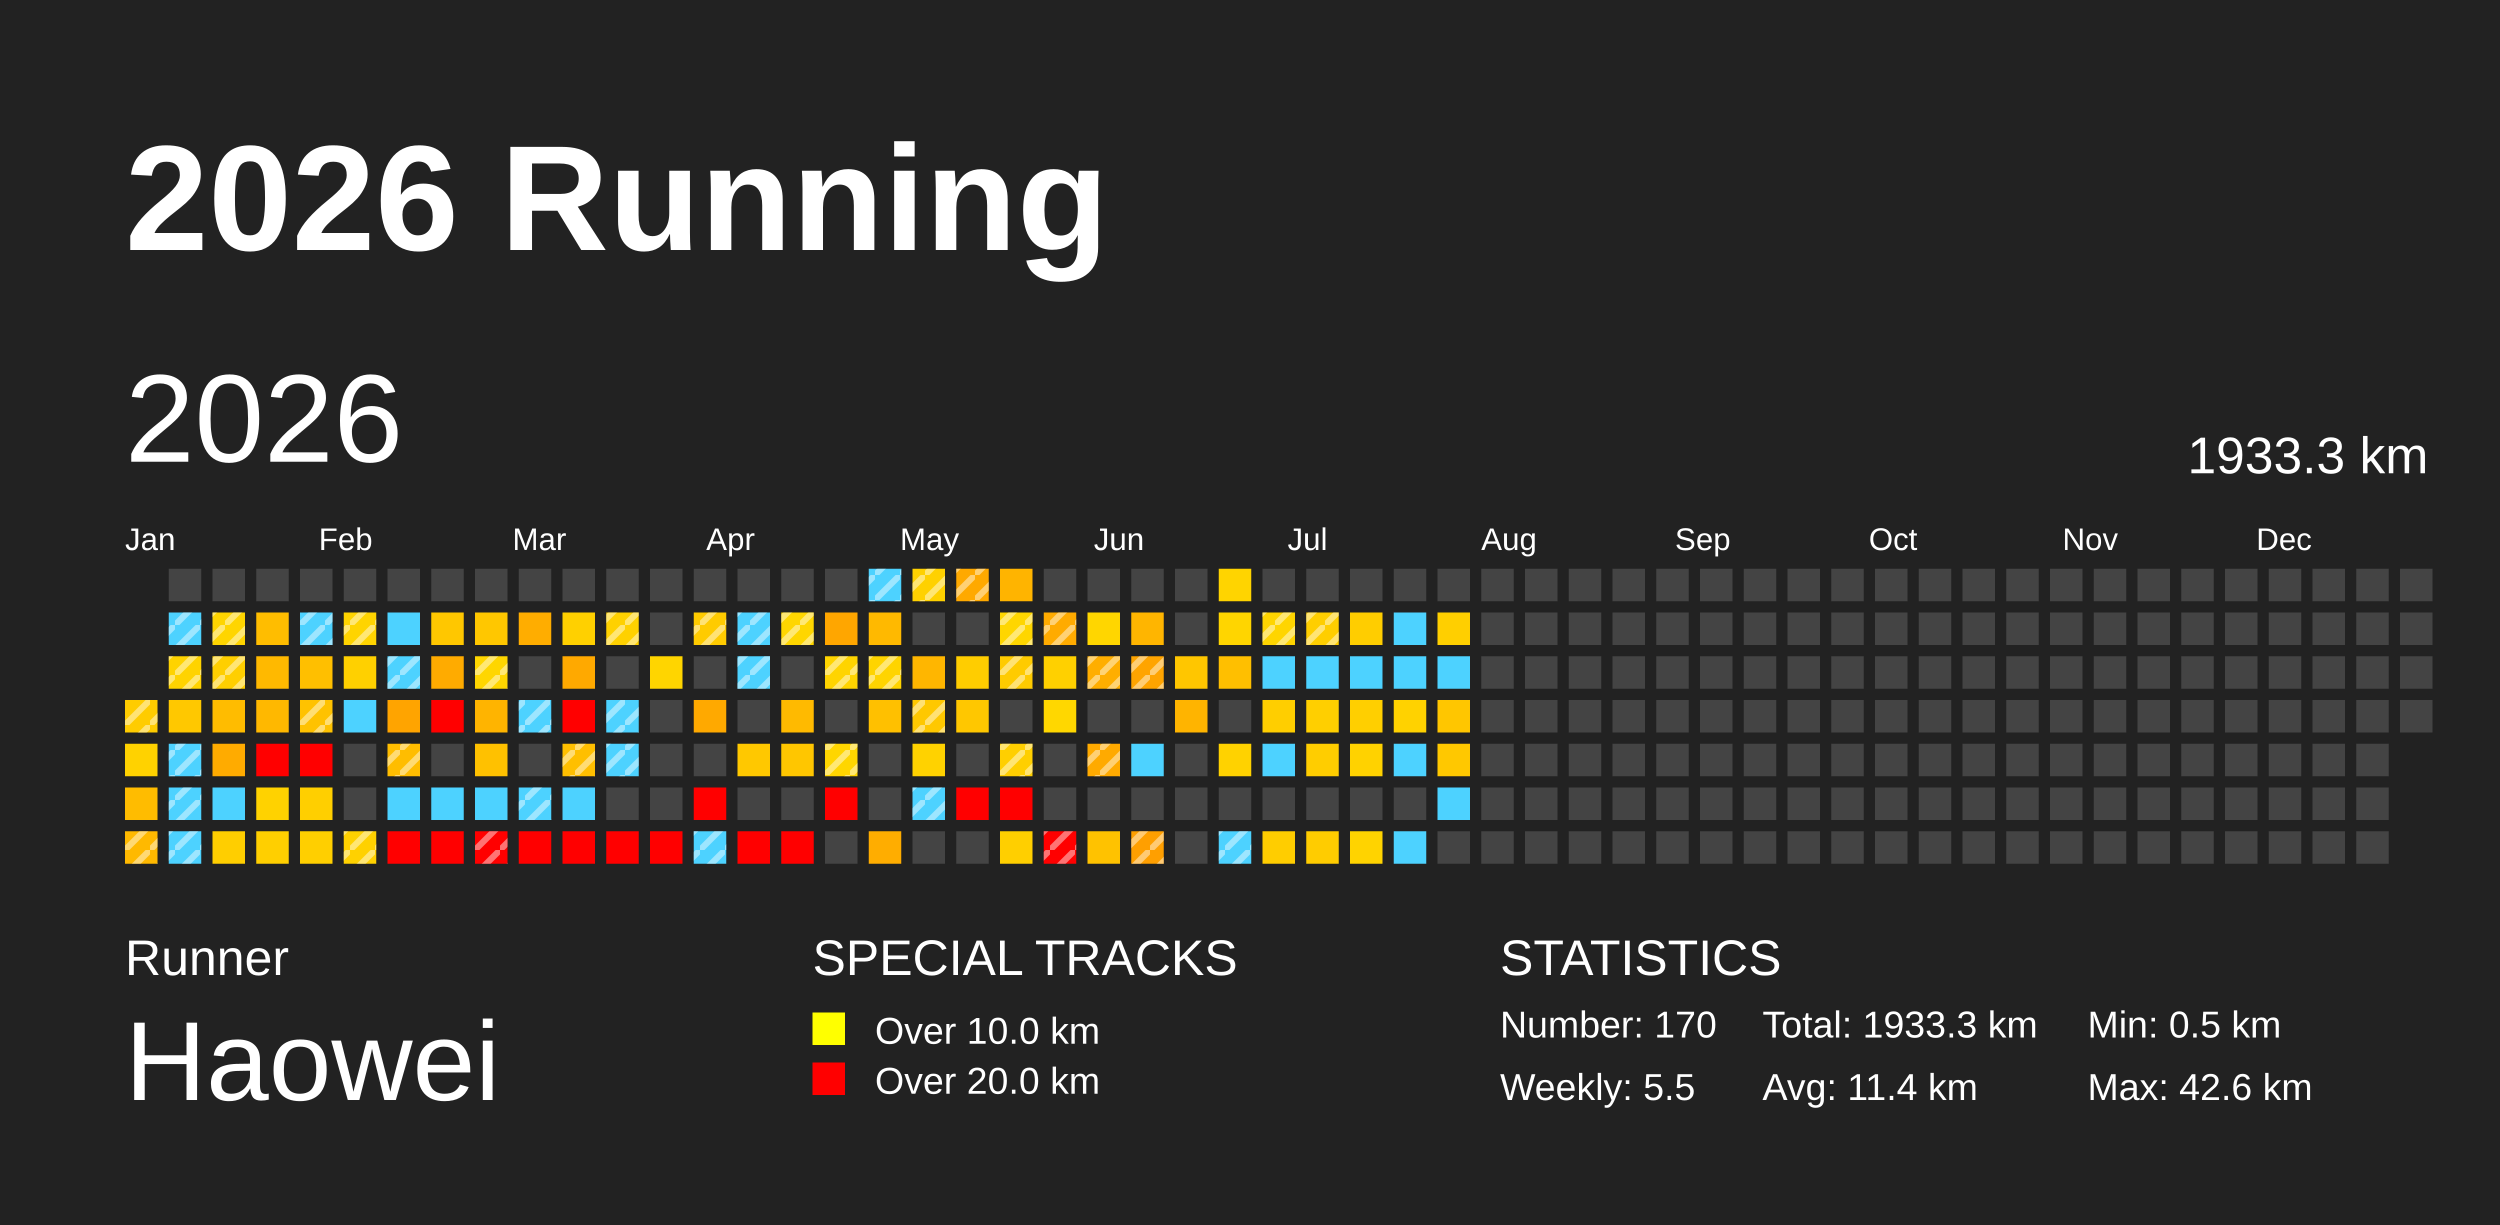
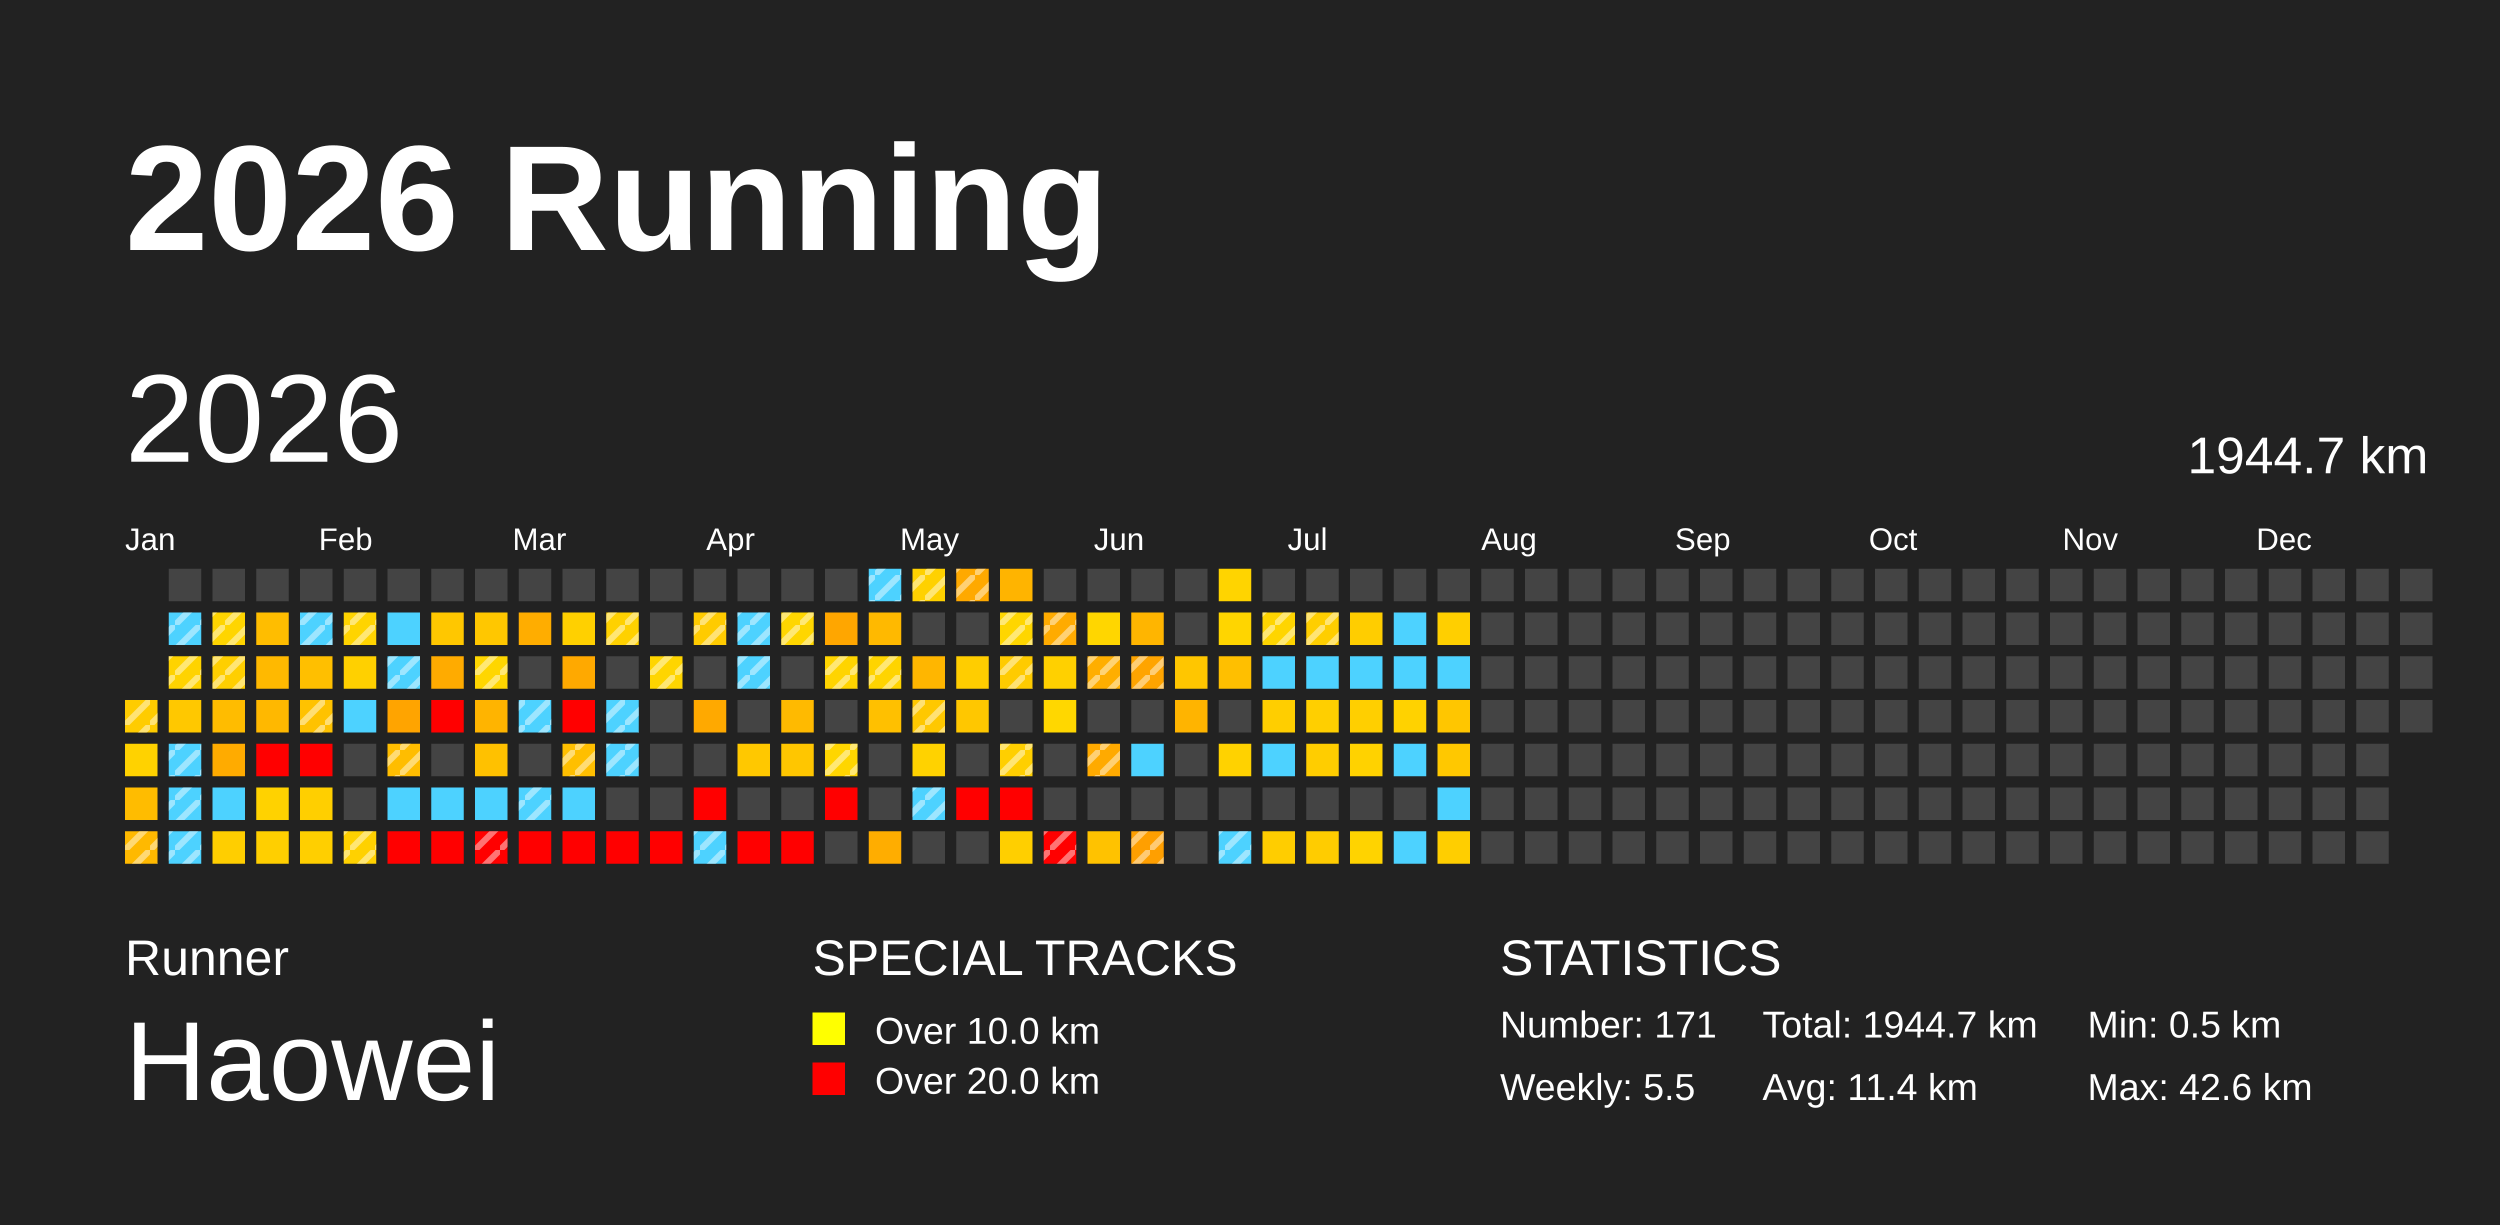
<svg xmlns="http://www.w3.org/2000/svg" baseProfile="full" height="98mm" version="1.1" viewBox="0,0,200,98" width="200mm">
  <defs>
    <pattern height="2" id="indoor-stripe" patternUnits="userSpaceOnUse" width="2">
      <line stroke="white" stroke-opacity="0.45" stroke-width="0.5" x1="0" x2="2" y1="2" y2="0" />
    </pattern>
  </defs>
  <rect fill="#222222" height="98" width="200" x="0" y="0" />
  <text fill="#FFFFFF" style="font-size:12px; font-family:Arial; font-weight:bold;" x="10" y="20">2026 Running</text>
  <text fill="#FFFFFF" style="font-size:4px; font-family:Arial" x="10" y="78">Runner</text>
  <text fill="#FFFFFF" style="font-size:9px; font-family:Arial" x="10" y="88">Haowei</text>
  <text fill="#FFFFFF" style="font-size:4px; font-family:Arial" x="65" y="78">SPECIAL TRACKS</text>
  <rect fill="yellow" height="2.6" width="2.6" x="65" y="81" />
  <text fill="#FFFFFF" style="font-size:3px; font-family:Arial" x="70" y="83.5">Over 10.0 km</text>
  <rect fill="red" height="2.6" width="2.6" x="65" y="85" />
  <text fill="#FFFFFF" style="font-size:3px; font-family:Arial" x="70" y="87.5">Over 20.0 km</text>
  <text fill="#FFFFFF" style="font-size:4px; font-family:Arial" x="120" y="78">STATISTICS</text>
-   <text fill="#FFFFFF" style="font-size:3px; font-family:Arial" x="120" y="83">Number: 170</text>
+   <text fill="#FFFFFF" style="font-size:3px; font-family:Arial" x="120" y="83">Number: 171</text>
  <text fill="#FFFFFF" style="font-size:3px; font-family:Arial" x="120" y="88">Weekly: 5.5</text>
-   <text fill="#FFFFFF" style="font-size:3px; font-family:Arial" x="141" y="83">Total: 1933.3 km</text>
+   <text fill="#FFFFFF" style="font-size:3px; font-family:Arial" x="141" y="83">Total: 1944.7 km</text>
  <text fill="#FFFFFF" style="font-size:3px; font-family:Arial" x="141" y="88">Avg: 11.4 km</text>
  <text fill="#FFFFFF" style="font-size:3px; font-family:Arial" x="167" y="83">Min: 0.5 km</text>
  <text fill="#FFFFFF" style="font-size:3px; font-family:Arial" x="167" y="88">Max: 42.6 km</text>
  <text dominant-baseline="hanging" fill="#FFFFFF" style="font-size:10.0px; font-family:Arial;" x="10" y="30">2026</text>
-   <text dominant-baseline="hanging" fill="#FFFFFF" style="font-size:4.125px; font-family:Arial;" x="175" y="35">1933.3 km</text>
+   <text dominant-baseline="hanging" fill="#FFFFFF" style="font-size:4.125px; font-family:Arial;" x="175" y="35">1944.7 km</text>
  <text fill="#FFFFFF" style="font-size:2.5px; font-family:Arial" x="10.0" y="44">Jan</text>
  <text fill="#FFFFFF" style="font-size:2.5px; font-family:Arial" x="25.5" y="44">Feb</text>
  <text fill="#FFFFFF" style="font-size:2.5px; font-family:Arial" x="41.0" y="44">Mar</text>
  <text fill="#FFFFFF" style="font-size:2.5px; font-family:Arial" x="56.5" y="44">Apr</text>
  <text fill="#FFFFFF" style="font-size:2.5px; font-family:Arial" x="72.0" y="44">May</text>
  <text fill="#FFFFFF" style="font-size:2.5px; font-family:Arial" x="87.5" y="44">Jun</text>
  <text fill="#FFFFFF" style="font-size:2.5px; font-family:Arial" x="103.0" y="44">Jul</text>
  <text fill="#FFFFFF" style="font-size:2.5px; font-family:Arial" x="118.5" y="44">Aug</text>
  <text fill="#FFFFFF" style="font-size:2.5px; font-family:Arial" x="134.0" y="44">Sep</text>
  <text fill="#FFFFFF" style="font-size:2.5px; font-family:Arial" x="149.5" y="44">Oct</text>
  <text fill="#FFFFFF" style="font-size:2.5px; font-family:Arial" x="165.0" y="44">Nov</text>
  <text fill="#FFFFFF" style="font-size:2.5px; font-family:Arial" x="180.5" y="44">Dec</text>
  <rect fill="#ffcc00" height="2.6" width="2.6" x="10.0" y="56.0" />
  <rect fill="url(#indoor-stripe)" height="2.6" style="pointer-events: none;" width="2.6" x="10.0" y="56.0" />
  <rect fill="#ffd200" height="2.6" width="2.6" x="10.0" y="59.5" />
  <rect fill="#ffbc00" height="2.6" width="2.6" x="10.0" y="63.0" />
  <rect fill="#ffb900" height="2.6" width="2.6" x="10.0" y="66.5" />
  <rect fill="url(#indoor-stripe)" height="2.6" style="pointer-events: none;" width="2.6" x="10.0" y="66.5" />
  <rect fill="#444444" height="2.6" width="2.6" x="13.5" y="45.5" />
  <rect fill="#4dd2ff" height="2.6" width="2.6" x="13.5" y="49.0" />
  <rect fill="url(#indoor-stripe)" height="2.6" style="pointer-events: none;" width="2.6" x="13.5" y="49.0" />
  <rect fill="#ffd300" height="2.6" width="2.6" x="13.5" y="52.5" />
  <rect fill="url(#indoor-stripe)" height="2.6" style="pointer-events: none;" width="2.6" x="13.5" y="52.5" />
  <rect fill="#ffc800" height="2.6" width="2.6" x="13.5" y="56.0" />
  <rect fill="#4dd2ff" height="2.6" width="2.6" x="13.5" y="59.5" />
  <rect fill="url(#indoor-stripe)" height="2.6" style="pointer-events: none;" width="2.6" x="13.5" y="59.5" />
  <rect fill="#4dd2ff" height="2.6" width="2.6" x="13.5" y="63.0" />
  <rect fill="url(#indoor-stripe)" height="2.6" style="pointer-events: none;" width="2.6" x="13.5" y="63.0" />
  <rect fill="#4dd2ff" height="2.6" width="2.6" x="13.5" y="66.5" />
  <rect fill="url(#indoor-stripe)" height="2.6" style="pointer-events: none;" width="2.6" x="13.5" y="66.5" />
  <rect fill="#444444" height="2.6" width="2.6" x="17.0" y="45.5" />
  <rect fill="#ffd500" height="2.6" width="2.6" x="17.0" y="49.0" />
  <rect fill="url(#indoor-stripe)" height="2.6" style="pointer-events: none;" width="2.6" x="17.0" y="49.0" />
  <rect fill="#ffcf00" height="2.6" width="2.6" x="17.0" y="52.5" />
  <rect fill="url(#indoor-stripe)" height="2.6" style="pointer-events: none;" width="2.6" x="17.0" y="52.5" />
  <rect fill="#ffbc00" height="2.6" width="2.6" x="17.0" y="56.0" />
  <rect fill="#ffab00" height="2.6" width="2.6" x="17.0" y="59.5" />
  <rect fill="#4dd2ff" height="2.6" width="2.6" x="17.0" y="63.0" />
  <rect fill="#ffce00" height="2.6" width="2.6" x="17.0" y="66.5" />
  <rect fill="#444444" height="2.6" width="2.6" x="20.5" y="45.5" />
  <rect fill="#ffbd00" height="2.6" width="2.6" x="20.5" y="49.0" />
  <rect fill="#ffb900" height="2.6" width="2.6" x="20.5" y="52.5" />
  <rect fill="#ffb800" height="2.6" width="2.6" x="20.5" y="56.0" />
  <rect fill="red" height="2.6" width="2.6" x="20.5" y="59.5" />
  <rect fill="#ffd200" height="2.6" width="2.6" x="20.5" y="63.0" />
  <rect fill="#ffcf00" height="2.6" width="2.6" x="20.5" y="66.5" />
  <rect fill="#444444" height="2.6" width="2.6" x="24.0" y="45.5" />
  <rect fill="#4dd2ff" height="2.6" width="2.6" x="24.0" y="49.0" />
  <rect fill="url(#indoor-stripe)" height="2.6" style="pointer-events: none;" width="2.6" x="24.0" y="49.0" />
  <rect fill="#ffbf00" height="2.6" width="2.6" x="24.0" y="52.5" />
  <rect fill="#ffc200" height="2.6" width="2.6" x="24.0" y="56.0" />
  <rect fill="url(#indoor-stripe)" height="2.6" style="pointer-events: none;" width="2.6" x="24.0" y="56.0" />
  <rect fill="red" height="2.6" width="2.6" x="24.0" y="59.5" />
  <rect fill="#ffcf00" height="2.6" width="2.6" x="24.0" y="63.0" />
  <rect fill="#ffcf00" height="2.6" width="2.6" x="24.0" y="66.5" />
  <rect fill="#444444" height="2.6" width="2.6" x="27.5" y="45.5" />
  <rect fill="#ffd400" height="2.6" width="2.6" x="27.5" y="49.0" />
  <rect fill="url(#indoor-stripe)" height="2.6" style="pointer-events: none;" width="2.6" x="27.5" y="49.0" />
  <rect fill="#ffd000" height="2.6" width="2.6" x="27.5" y="52.5" />
  <rect fill="#4dd2ff" height="2.6" width="2.6" x="27.5" y="56.0" />
  <rect fill="#444444" height="2.6" width="2.6" x="27.5" y="59.5" />
  <rect fill="#444444" height="2.6" width="2.6" x="27.5" y="63.0" />
  <rect fill="#ffd100" height="2.6" width="2.6" x="27.5" y="66.5" />
  <rect fill="url(#indoor-stripe)" height="2.6" style="pointer-events: none;" width="2.6" x="27.5" y="66.5" />
  <rect fill="#444444" height="2.6" width="2.6" x="31.0" y="45.5" />
  <rect fill="#4dd2ff" height="2.6" width="2.6" x="31.0" y="49.0" />
  <rect fill="#4dd2ff" height="2.6" width="2.6" x="31.0" y="52.5" />
  <rect fill="url(#indoor-stripe)" height="2.6" style="pointer-events: none;" width="2.6" x="31.0" y="52.5" />
  <rect fill="#ffa400" height="2.6" width="2.6" x="31.0" y="56.0" />
  <rect fill="#ffbd00" height="2.6" width="2.6" x="31.0" y="59.5" />
  <rect fill="url(#indoor-stripe)" height="2.6" style="pointer-events: none;" width="2.6" x="31.0" y="59.5" />
  <rect fill="#4dd2ff" height="2.6" width="2.6" x="31.0" y="63.0" />
  <rect fill="red" height="2.6" width="2.6" x="31.0" y="66.5" />
  <rect fill="#444444" height="2.6" width="2.6" x="34.5" y="45.5" />
  <rect fill="#ffc700" height="2.6" width="2.6" x="34.5" y="49.0" />
  <rect fill="#ffab00" height="2.6" width="2.6" x="34.5" y="52.5" />
  <rect fill="red" height="2.6" width="2.6" x="34.5" y="56.0" />
  <rect fill="#444444" height="2.6" width="2.6" x="34.5" y="59.5" />
  <rect fill="#4dd2ff" height="2.6" width="2.6" x="34.5" y="63.0" />
  <rect fill="red" height="2.6" width="2.6" x="34.5" y="66.5" />
  <rect fill="#444444" height="2.6" width="2.6" x="38.0" y="45.5" />
  <rect fill="#ffc700" height="2.6" width="2.6" x="38.0" y="49.0" />
  <rect fill="#ffd600" height="2.6" width="2.6" x="38.0" y="52.5" />
  <rect fill="url(#indoor-stripe)" height="2.6" style="pointer-events: none;" width="2.6" x="38.0" y="52.5" />
  <rect fill="#ffb400" height="2.6" width="2.6" x="38.0" y="56.0" />
  <rect fill="#ffc100" height="2.6" width="2.6" x="38.0" y="59.5" />
  <rect fill="#4dd2ff" height="2.6" width="2.6" x="38.0" y="63.0" />
  <rect fill="red" height="2.6" width="2.6" x="38.0" y="66.5" />
  <rect fill="url(#indoor-stripe)" height="2.6" style="pointer-events: none;" width="2.6" x="38.0" y="66.5" />
  <rect fill="#444444" height="2.6" width="2.6" x="41.5" y="45.5" />
  <rect fill="#ffad00" height="2.6" width="2.6" x="41.5" y="49.0" />
  <rect fill="#444444" height="2.6" width="2.6" x="41.5" y="52.5" />
  <rect fill="#4dd2ff" height="2.6" width="2.6" x="41.5" y="56.0" />
  <rect fill="url(#indoor-stripe)" height="2.6" style="pointer-events: none;" width="2.6" x="41.5" y="56.0" />
  <rect fill="#444444" height="2.6" width="2.6" x="41.5" y="59.5" />
  <rect fill="#4dd2ff" height="2.6" width="2.6" x="41.5" y="63.0" />
  <rect fill="url(#indoor-stripe)" height="2.6" style="pointer-events: none;" width="2.6" x="41.5" y="63.0" />
  <rect fill="red" height="2.6" width="2.6" x="41.5" y="66.5" />
  <rect fill="#444444" height="2.6" width="2.6" x="45.0" y="45.5" />
  <rect fill="#ffd000" height="2.6" width="2.6" x="45.0" y="49.0" />
  <rect fill="#ffa900" height="2.6" width="2.6" x="45.0" y="52.5" />
  <rect fill="red" height="2.6" width="2.6" x="45.0" y="56.0" />
  <rect fill="#ffbf00" height="2.6" width="2.6" x="45.0" y="59.5" />
  <rect fill="url(#indoor-stripe)" height="2.6" style="pointer-events: none;" width="2.6" x="45.0" y="59.5" />
  <rect fill="#4dd2ff" height="2.6" width="2.6" x="45.0" y="63.0" />
  <rect fill="red" height="2.6" width="2.6" x="45.0" y="66.5" />
  <rect fill="#444444" height="2.6" width="2.6" x="48.5" y="45.5" />
  <rect fill="#ffd100" height="2.6" width="2.6" x="48.5" y="49.0" />
  <rect fill="url(#indoor-stripe)" height="2.6" style="pointer-events: none;" width="2.6" x="48.5" y="49.0" />
  <rect fill="#444444" height="2.6" width="2.6" x="48.5" y="52.5" />
  <rect fill="#4dd2ff" height="2.6" width="2.6" x="48.5" y="56.0" />
  <rect fill="url(#indoor-stripe)" height="2.6" style="pointer-events: none;" width="2.6" x="48.5" y="56.0" />
  <rect fill="#4dd2ff" height="2.6" width="2.6" x="48.5" y="59.5" />
  <rect fill="url(#indoor-stripe)" height="2.6" style="pointer-events: none;" width="2.6" x="48.5" y="59.5" />
  <rect fill="#444444" height="2.6" width="2.6" x="48.5" y="63.0" />
  <rect fill="red" height="2.6" width="2.6" x="48.5" y="66.5" />
  <rect fill="#444444" height="2.6" width="2.6" x="52.0" y="45.5" />
  <rect fill="#444444" height="2.6" width="2.6" x="52.0" y="49.0" />
  <rect fill="#ffd500" height="2.6" width="2.6" x="52.0" y="52.5" />
+   <rect fill="url(#indoor-stripe)" height="2.6" style="pointer-events: none;" width="2.6" x="52.0" y="52.5" />
  <rect fill="#444444" height="2.6" width="2.6" x="52.0" y="56.0" />
  <rect fill="#444444" height="2.6" width="2.6" x="52.0" y="59.5" />
  <rect fill="#444444" height="2.6" width="2.6" x="52.0" y="63.0" />
  <rect fill="red" height="2.6" width="2.6" x="52.0" y="66.5" />
  <rect fill="#444444" height="2.6" width="2.6" x="55.5" y="45.5" />
  <rect fill="#ffcb00" height="2.6" width="2.6" x="55.5" y="49.0" />
  <rect fill="url(#indoor-stripe)" height="2.6" style="pointer-events: none;" width="2.6" x="55.5" y="49.0" />
  <rect fill="#444444" height="2.6" width="2.6" x="55.5" y="52.5" />
  <rect fill="#ffa900" height="2.6" width="2.6" x="55.5" y="56.0" />
  <rect fill="#444444" height="2.6" width="2.6" x="55.5" y="59.5" />
  <rect fill="red" height="2.6" width="2.6" x="55.5" y="63.0" />
  <rect fill="#4dd2ff" height="2.6" width="2.6" x="55.5" y="66.5" />
  <rect fill="url(#indoor-stripe)" height="2.6" style="pointer-events: none;" width="2.6" x="55.5" y="66.5" />
  <rect fill="#444444" height="2.6" width="2.6" x="59.0" y="45.5" />
  <rect fill="#4dd2ff" height="2.6" width="2.6" x="59.0" y="49.0" />
  <rect fill="url(#indoor-stripe)" height="2.6" style="pointer-events: none;" width="2.6" x="59.0" y="49.0" />
  <rect fill="#4dd2ff" height="2.6" width="2.6" x="59.0" y="52.5" />
  <rect fill="url(#indoor-stripe)" height="2.6" style="pointer-events: none;" width="2.6" x="59.0" y="52.5" />
  <rect fill="#444444" height="2.6" width="2.6" x="59.0" y="56.0" />
  <rect fill="#ffc800" height="2.6" width="2.6" x="59.0" y="59.5" />
  <rect fill="#444444" height="2.6" width="2.6" x="59.0" y="63.0" />
  <rect fill="red" height="2.6" width="2.6" x="59.0" y="66.5" />
  <rect fill="#444444" height="2.6" width="2.6" x="62.5" y="45.5" />
  <rect fill="#ffd600" height="2.6" width="2.6" x="62.5" y="49.0" />
  <rect fill="url(#indoor-stripe)" height="2.6" style="pointer-events: none;" width="2.6" x="62.5" y="49.0" />
  <rect fill="#444444" height="2.6" width="2.6" x="62.5" y="52.5" />
  <rect fill="#ffba00" height="2.6" width="2.6" x="62.5" y="56.0" />
  <rect fill="#ffc600" height="2.6" width="2.6" x="62.5" y="59.5" />
  <rect fill="#444444" height="2.6" width="2.6" x="62.5" y="63.0" />
  <rect fill="red" height="2.6" width="2.6" x="62.5" y="66.5" />
  <rect fill="#444444" height="2.6" width="2.6" x="66.0" y="45.5" />
  <rect fill="#ffa600" height="2.6" width="2.6" x="66.0" y="49.0" />
  <rect fill="#ffd400" height="2.6" width="2.6" x="66.0" y="52.5" />
  <rect fill="url(#indoor-stripe)" height="2.6" style="pointer-events: none;" width="2.6" x="66.0" y="52.5" />
  <rect fill="#444444" height="2.6" width="2.6" x="66.0" y="56.0" />
  <rect fill="#ffd600" height="2.6" width="2.6" x="66.0" y="59.5" />
  <rect fill="url(#indoor-stripe)" height="2.6" style="pointer-events: none;" width="2.6" x="66.0" y="59.5" />
  <rect fill="red" height="2.6" width="2.6" x="66.0" y="63.0" />
  <rect fill="#444444" height="2.6" width="2.6" x="66.0" y="66.5" />
  <rect fill="#4dd2ff" height="2.6" width="2.6" x="69.5" y="45.5" />
  <rect fill="url(#indoor-stripe)" height="2.6" style="pointer-events: none;" width="2.6" x="69.5" y="45.5" />
  <rect fill="#ffb900" height="2.6" width="2.6" x="69.5" y="49.0" />
  <rect fill="#ffd400" height="2.6" width="2.6" x="69.5" y="52.5" />
  <rect fill="url(#indoor-stripe)" height="2.6" style="pointer-events: none;" width="2.6" x="69.5" y="52.5" />
  <rect fill="#ffc000" height="2.6" width="2.6" x="69.5" y="56.0" />
  <rect fill="#444444" height="2.6" width="2.6" x="69.5" y="59.5" />
  <rect fill="#444444" height="2.6" width="2.6" x="69.5" y="63.0" />
  <rect fill="#ffad00" height="2.6" width="2.6" x="69.5" y="66.5" />
  <rect fill="#ffd100" height="2.6" width="2.6" x="73.0" y="45.5" />
  <rect fill="url(#indoor-stripe)" height="2.6" style="pointer-events: none;" width="2.6" x="73.0" y="45.5" />
  <rect fill="#444444" height="2.6" width="2.6" x="73.0" y="49.0" />
  <rect fill="#ffb600" height="2.6" width="2.6" x="73.0" y="52.5" />
  <rect fill="#ffc800" height="2.6" width="2.6" x="73.0" y="56.0" />
  <rect fill="url(#indoor-stripe)" height="2.6" style="pointer-events: none;" width="2.6" x="73.0" y="56.0" />
  <rect fill="#ffd200" height="2.6" width="2.6" x="73.0" y="59.5" />
  <rect fill="#4dd2ff" height="2.6" width="2.6" x="73.0" y="63.0" />
  <rect fill="url(#indoor-stripe)" height="2.6" style="pointer-events: none;" width="2.6" x="73.0" y="63.0" />
  <rect fill="#444444" height="2.6" width="2.6" x="73.0" y="66.5" />
  <rect fill="#ffa900" height="2.6" width="2.6" x="76.5" y="45.5" />
  <rect fill="url(#indoor-stripe)" height="2.6" style="pointer-events: none;" width="2.6" x="76.5" y="45.5" />
  <rect fill="#444444" height="2.6" width="2.6" x="76.5" y="49.0" />
  <rect fill="#ffcd00" height="2.6" width="2.6" x="76.5" y="52.5" />
  <rect fill="#ffc700" height="2.6" width="2.6" x="76.5" y="56.0" />
  <rect fill="#444444" height="2.6" width="2.6" x="76.5" y="59.5" />
  <rect fill="red" height="2.6" width="2.6" x="76.5" y="63.0" />
  <rect fill="#444444" height="2.6" width="2.6" x="76.5" y="66.5" />
  <rect fill="#ffb400" height="2.6" width="2.6" x="80.0" y="45.5" />
  <rect fill="#ffd600" height="2.6" width="2.6" x="80.0" y="49.0" />
  <rect fill="url(#indoor-stripe)" height="2.6" style="pointer-events: none;" width="2.6" x="80.0" y="49.0" />
  <rect fill="#ffcb00" height="2.6" width="2.6" x="80.0" y="52.5" />
  <rect fill="url(#indoor-stripe)" height="2.6" style="pointer-events: none;" width="2.6" x="80.0" y="52.5" />
  <rect fill="#444444" height="2.6" width="2.6" x="80.0" y="56.0" />
  <rect fill="#ffcf00" height="2.6" width="2.6" x="80.0" y="59.5" />
  <rect fill="url(#indoor-stripe)" height="2.6" style="pointer-events: none;" width="2.6" x="80.0" y="59.5" />
  <rect fill="red" height="2.6" width="2.6" x="80.0" y="63.0" />
  <rect fill="#ffcf00" height="2.6" width="2.6" x="80.0" y="66.5" />
  <rect fill="#444444" height="2.6" width="2.6" x="83.5" y="45.5" />
  <rect fill="#ffab00" height="2.6" width="2.6" x="83.5" y="49.0" />
  <rect fill="url(#indoor-stripe)" height="2.6" style="pointer-events: none;" width="2.6" x="83.5" y="49.0" />
  <rect fill="#ffd000" height="2.6" width="2.6" x="83.5" y="52.5" />
  <rect fill="#ffd700" height="2.6" width="2.6" x="83.5" y="56.0" />
  <rect fill="#444444" height="2.6" width="2.6" x="83.5" y="59.5" />
  <rect fill="#444444" height="2.6" width="2.6" x="83.5" y="63.0" />
  <rect fill="red" height="2.6" width="2.6" x="83.5" y="66.5" />
  <rect fill="url(#indoor-stripe)" height="2.6" style="pointer-events: none;" width="2.6" x="83.5" y="66.5" />
  <rect fill="#444444" height="2.6" width="2.6" x="87.0" y="45.5" />
  <rect fill="#ffd600" height="2.6" width="2.6" x="87.0" y="49.0" />
  <rect fill="#ffae00" height="2.6" width="2.6" x="87.0" y="52.5" />
  <rect fill="url(#indoor-stripe)" height="2.6" style="pointer-events: none;" width="2.6" x="87.0" y="52.5" />
  <rect fill="#444444" height="2.6" width="2.6" x="87.0" y="56.0" />
  <rect fill="#ffaa00" height="2.6" width="2.6" x="87.0" y="59.5" />
  <rect fill="url(#indoor-stripe)" height="2.6" style="pointer-events: none;" width="2.6" x="87.0" y="59.5" />
  <rect fill="#444444" height="2.6" width="2.6" x="87.0" y="63.0" />
  <rect fill="#ffc200" height="2.6" width="2.6" x="87.0" y="66.5" />
  <rect fill="#444444" height="2.6" width="2.6" x="90.5" y="45.5" />
  <rect fill="#ffb500" height="2.6" width="2.6" x="90.5" y="49.0" />
  <rect fill="#ffa400" height="2.6" width="2.6" x="90.5" y="52.5" />
  <rect fill="url(#indoor-stripe)" height="2.6" style="pointer-events: none;" width="2.6" x="90.5" y="52.5" />
  <rect fill="#444444" height="2.6" width="2.6" x="90.5" y="56.0" />
  <rect fill="#4dd2ff" height="2.6" width="2.6" x="90.5" y="59.5" />
  <rect fill="#444444" height="2.6" width="2.6" x="90.5" y="63.0" />
  <rect fill="#ff9f00" height="2.6" width="2.6" x="90.5" y="66.5" />
  <rect fill="url(#indoor-stripe)" height="2.6" style="pointer-events: none;" width="2.6" x="90.5" y="66.5" />
  <rect fill="#444444" height="2.6" width="2.6" x="94.0" y="45.5" />
  <rect fill="#444444" height="2.6" width="2.6" x="94.0" y="49.0" />
  <rect fill="#ffc600" height="2.6" width="2.6" x="94.0" y="52.5" />
  <rect fill="#ffb400" height="2.6" width="2.6" x="94.0" y="56.0" />
  <rect fill="#444444" height="2.6" width="2.6" x="94.0" y="59.5" />
  <rect fill="#444444" height="2.6" width="2.6" x="94.0" y="63.0" />
  <rect fill="#444444" height="2.6" width="2.6" x="94.0" y="66.5" />
  <rect fill="#ffd400" height="2.6" width="2.6" x="97.5" y="45.5" />
  <rect fill="#ffd500" height="2.6" width="2.6" x="97.5" y="49.0" />
  <rect fill="#ffbf00" height="2.6" width="2.6" x="97.5" y="52.5" />
  <rect fill="#444444" height="2.6" width="2.6" x="97.5" y="56.0" />
  <rect fill="#ffd200" height="2.6" width="2.6" x="97.5" y="59.5" />
  <rect fill="#444444" height="2.6" width="2.6" x="97.5" y="63.0" />
  <rect fill="#4dd2ff" height="2.6" width="2.6" x="97.5" y="66.5" />
  <rect fill="url(#indoor-stripe)" height="2.6" style="pointer-events: none;" width="2.6" x="97.5" y="66.5" />
  <rect fill="#444444" height="2.6" width="2.6" x="101.0" y="45.5" />
  <rect fill="#ffd500" height="2.6" width="2.6" x="101.0" y="49.0" />
  <rect fill="url(#indoor-stripe)" height="2.6" style="pointer-events: none;" width="2.6" x="101.0" y="49.0" />
  <rect fill="#4dd2ff" height="2.6" width="2.6" x="101.0" y="52.5" />
  <rect fill="#ffce00" height="2.6" width="2.6" x="101.0" y="56.0" />
  <rect fill="#4dd2ff" height="2.6" width="2.6" x="101.0" y="59.5" />
  <rect fill="#444444" height="2.6" width="2.6" x="101.0" y="63.0" />
  <rect fill="#ffcd00" height="2.6" width="2.6" x="101.0" y="66.5" />
  <rect fill="#444444" height="2.6" width="2.6" x="104.5" y="45.5" />
  <rect fill="#ffce00" height="2.6" width="2.6" x="104.5" y="49.0" />
  <rect fill="url(#indoor-stripe)" height="2.6" style="pointer-events: none;" width="2.6" x="104.5" y="49.0" />
  <rect fill="#4dd2ff" height="2.6" width="2.6" x="104.5" y="52.5" />
  <rect fill="#ffcf00" height="2.6" width="2.6" x="104.5" y="56.0" />
  <rect fill="#ffcd00" height="2.6" width="2.6" x="104.5" y="59.5" />
  <rect fill="#444444" height="2.6" width="2.6" x="104.5" y="63.0" />
  <rect fill="#ffcc00" height="2.6" width="2.6" x="104.5" y="66.5" />
  <rect fill="#444444" height="2.6" width="2.6" x="108.0" y="45.5" />
  <rect fill="#ffcd00" height="2.6" width="2.6" x="108.0" y="49.0" />
  <rect fill="#4dd2ff" height="2.6" width="2.6" x="108.0" y="52.5" />
  <rect fill="#ffcf00" height="2.6" width="2.6" x="108.0" y="56.0" />
  <rect fill="#ffd200" height="2.6" width="2.6" x="108.0" y="59.5" />
  <rect fill="#444444" height="2.6" width="2.6" x="108.0" y="63.0" />
  <rect fill="#ffd300" height="2.6" width="2.6" x="108.0" y="66.5" />
  <rect fill="#444444" height="2.6" width="2.6" x="111.5" y="45.5" />
  <rect fill="#4dd2ff" height="2.6" width="2.6" x="111.5" y="49.0" />
  <rect fill="#4dd2ff" height="2.6" width="2.6" x="111.5" y="52.5" />
  <rect fill="#ffd200" height="2.6" width="2.6" x="111.5" y="56.0" />
  <rect fill="#4dd2ff" height="2.6" width="2.6" x="111.5" y="59.5" />
  <rect fill="#444444" height="2.6" width="2.6" x="111.5" y="63.0" />
  <rect fill="#4dd2ff" height="2.6" width="2.6" x="111.5" y="66.5" />
  <rect fill="#444444" height="2.6" width="2.6" x="115.0" y="45.5" />
  <rect fill="#ffcf00" height="2.6" width="2.6" x="115.0" y="49.0" />
  <rect fill="#4dd2ff" height="2.6" width="2.6" x="115.0" y="52.5" />
  <rect fill="#ffc600" height="2.6" width="2.6" x="115.0" y="56.0" />
  <rect fill="#ffc800" height="2.6" width="2.6" x="115.0" y="59.5" />
  <rect fill="#4dd2ff" height="2.6" width="2.6" x="115.0" y="63.0" />
-   <rect fill="#444444" height="2.6" width="2.6" x="115.0" y="66.5" />
+   <rect fill="#ffce00" height="2.6" width="2.6" x="115.0" y="66.5" />
  <rect fill="#444444" height="2.6" width="2.6" x="118.5" y="45.5" />
  <rect fill="#444444" height="2.6" width="2.6" x="118.5" y="49.0" />
  <rect fill="#444444" height="2.6" width="2.6" x="118.5" y="52.5" />
  <rect fill="#444444" height="2.6" width="2.6" x="118.5" y="56.0" />
  <rect fill="#444444" height="2.6" width="2.6" x="118.5" y="59.5" />
  <rect fill="#444444" height="2.6" width="2.6" x="118.5" y="63.0" />
  <rect fill="#444444" height="2.6" width="2.6" x="118.5" y="66.5" />
  <rect fill="#444444" height="2.6" width="2.6" x="122.0" y="45.5" />
  <rect fill="#444444" height="2.6" width="2.6" x="122.0" y="49.0" />
  <rect fill="#444444" height="2.6" width="2.6" x="122.0" y="52.5" />
  <rect fill="#444444" height="2.6" width="2.6" x="122.0" y="56.0" />
  <rect fill="#444444" height="2.6" width="2.6" x="122.0" y="59.5" />
  <rect fill="#444444" height="2.6" width="2.6" x="122.0" y="63.0" />
  <rect fill="#444444" height="2.6" width="2.6" x="122.0" y="66.5" />
  <rect fill="#444444" height="2.6" width="2.6" x="125.5" y="45.5" />
  <rect fill="#444444" height="2.6" width="2.6" x="125.5" y="49.0" />
  <rect fill="#444444" height="2.6" width="2.6" x="125.5" y="52.5" />
  <rect fill="#444444" height="2.6" width="2.6" x="125.5" y="56.0" />
  <rect fill="#444444" height="2.6" width="2.6" x="125.5" y="59.5" />
  <rect fill="#444444" height="2.6" width="2.6" x="125.5" y="63.0" />
  <rect fill="#444444" height="2.6" width="2.6" x="125.5" y="66.5" />
  <rect fill="#444444" height="2.6" width="2.6" x="129.0" y="45.5" />
  <rect fill="#444444" height="2.6" width="2.6" x="129.0" y="49.0" />
  <rect fill="#444444" height="2.6" width="2.6" x="129.0" y="52.5" />
  <rect fill="#444444" height="2.6" width="2.6" x="129.0" y="56.0" />
  <rect fill="#444444" height="2.6" width="2.6" x="129.0" y="59.5" />
  <rect fill="#444444" height="2.6" width="2.6" x="129.0" y="63.0" />
  <rect fill="#444444" height="2.6" width="2.6" x="129.0" y="66.5" />
  <rect fill="#444444" height="2.6" width="2.6" x="132.5" y="45.5" />
  <rect fill="#444444" height="2.6" width="2.6" x="132.5" y="49.0" />
  <rect fill="#444444" height="2.6" width="2.6" x="132.5" y="52.5" />
  <rect fill="#444444" height="2.6" width="2.6" x="132.5" y="56.0" />
  <rect fill="#444444" height="2.6" width="2.6" x="132.5" y="59.5" />
  <rect fill="#444444" height="2.6" width="2.6" x="132.5" y="63.0" />
  <rect fill="#444444" height="2.6" width="2.6" x="132.5" y="66.5" />
  <rect fill="#444444" height="2.6" width="2.6" x="136.0" y="45.5" />
  <rect fill="#444444" height="2.6" width="2.6" x="136.0" y="49.0" />
  <rect fill="#444444" height="2.6" width="2.6" x="136.0" y="52.5" />
  <rect fill="#444444" height="2.6" width="2.6" x="136.0" y="56.0" />
  <rect fill="#444444" height="2.6" width="2.6" x="136.0" y="59.5" />
  <rect fill="#444444" height="2.6" width="2.6" x="136.0" y="63.0" />
  <rect fill="#444444" height="2.6" width="2.6" x="136.0" y="66.5" />
  <rect fill="#444444" height="2.6" width="2.6" x="139.5" y="45.5" />
  <rect fill="#444444" height="2.6" width="2.6" x="139.5" y="49.0" />
  <rect fill="#444444" height="2.6" width="2.6" x="139.5" y="52.5" />
  <rect fill="#444444" height="2.6" width="2.6" x="139.5" y="56.0" />
  <rect fill="#444444" height="2.6" width="2.6" x="139.5" y="59.5" />
  <rect fill="#444444" height="2.6" width="2.6" x="139.5" y="63.0" />
  <rect fill="#444444" height="2.6" width="2.6" x="139.5" y="66.5" />
  <rect fill="#444444" height="2.6" width="2.6" x="143.0" y="45.5" />
  <rect fill="#444444" height="2.6" width="2.6" x="143.0" y="49.0" />
  <rect fill="#444444" height="2.6" width="2.6" x="143.0" y="52.5" />
  <rect fill="#444444" height="2.6" width="2.6" x="143.0" y="56.0" />
  <rect fill="#444444" height="2.6" width="2.6" x="143.0" y="59.5" />
  <rect fill="#444444" height="2.6" width="2.6" x="143.0" y="63.0" />
  <rect fill="#444444" height="2.6" width="2.6" x="143.0" y="66.5" />
  <rect fill="#444444" height="2.6" width="2.6" x="146.5" y="45.5" />
  <rect fill="#444444" height="2.6" width="2.6" x="146.5" y="49.0" />
  <rect fill="#444444" height="2.6" width="2.6" x="146.5" y="52.5" />
  <rect fill="#444444" height="2.6" width="2.6" x="146.5" y="56.0" />
  <rect fill="#444444" height="2.6" width="2.6" x="146.5" y="59.5" />
  <rect fill="#444444" height="2.6" width="2.6" x="146.5" y="63.0" />
  <rect fill="#444444" height="2.6" width="2.6" x="146.5" y="66.5" />
  <rect fill="#444444" height="2.6" width="2.6" x="150.0" y="45.5" />
  <rect fill="#444444" height="2.6" width="2.6" x="150.0" y="49.0" />
  <rect fill="#444444" height="2.6" width="2.6" x="150.0" y="52.5" />
  <rect fill="#444444" height="2.6" width="2.6" x="150.0" y="56.0" />
  <rect fill="#444444" height="2.6" width="2.6" x="150.0" y="59.5" />
  <rect fill="#444444" height="2.6" width="2.6" x="150.0" y="63.0" />
  <rect fill="#444444" height="2.6" width="2.6" x="150.0" y="66.5" />
  <rect fill="#444444" height="2.6" width="2.6" x="153.5" y="45.5" />
  <rect fill="#444444" height="2.6" width="2.6" x="153.5" y="49.0" />
  <rect fill="#444444" height="2.6" width="2.6" x="153.5" y="52.5" />
  <rect fill="#444444" height="2.6" width="2.6" x="153.5" y="56.0" />
  <rect fill="#444444" height="2.6" width="2.6" x="153.5" y="59.5" />
  <rect fill="#444444" height="2.6" width="2.6" x="153.5" y="63.0" />
  <rect fill="#444444" height="2.6" width="2.6" x="153.5" y="66.5" />
  <rect fill="#444444" height="2.6" width="2.6" x="157.0" y="45.5" />
  <rect fill="#444444" height="2.6" width="2.6" x="157.0" y="49.0" />
  <rect fill="#444444" height="2.6" width="2.6" x="157.0" y="52.5" />
  <rect fill="#444444" height="2.6" width="2.6" x="157.0" y="56.0" />
  <rect fill="#444444" height="2.6" width="2.6" x="157.0" y="59.5" />
  <rect fill="#444444" height="2.6" width="2.6" x="157.0" y="63.0" />
  <rect fill="#444444" height="2.6" width="2.6" x="157.0" y="66.5" />
  <rect fill="#444444" height="2.6" width="2.6" x="160.5" y="45.5" />
  <rect fill="#444444" height="2.6" width="2.6" x="160.5" y="49.0" />
  <rect fill="#444444" height="2.6" width="2.6" x="160.5" y="52.5" />
  <rect fill="#444444" height="2.6" width="2.6" x="160.5" y="56.0" />
  <rect fill="#444444" height="2.6" width="2.6" x="160.5" y="59.5" />
  <rect fill="#444444" height="2.6" width="2.6" x="160.5" y="63.0" />
  <rect fill="#444444" height="2.6" width="2.6" x="160.5" y="66.5" />
  <rect fill="#444444" height="2.6" width="2.6" x="164.0" y="45.5" />
  <rect fill="#444444" height="2.6" width="2.6" x="164.0" y="49.0" />
  <rect fill="#444444" height="2.6" width="2.6" x="164.0" y="52.5" />
  <rect fill="#444444" height="2.6" width="2.6" x="164.0" y="56.0" />
  <rect fill="#444444" height="2.6" width="2.6" x="164.0" y="59.5" />
  <rect fill="#444444" height="2.6" width="2.6" x="164.0" y="63.0" />
  <rect fill="#444444" height="2.6" width="2.6" x="164.0" y="66.5" />
  <rect fill="#444444" height="2.6" width="2.6" x="167.5" y="45.5" />
  <rect fill="#444444" height="2.6" width="2.6" x="167.5" y="49.0" />
  <rect fill="#444444" height="2.6" width="2.6" x="167.5" y="52.5" />
  <rect fill="#444444" height="2.6" width="2.6" x="167.5" y="56.0" />
  <rect fill="#444444" height="2.6" width="2.6" x="167.5" y="59.5" />
  <rect fill="#444444" height="2.6" width="2.6" x="167.5" y="63.0" />
  <rect fill="#444444" height="2.6" width="2.6" x="167.5" y="66.5" />
  <rect fill="#444444" height="2.6" width="2.6" x="171.0" y="45.5" />
  <rect fill="#444444" height="2.6" width="2.6" x="171.0" y="49.0" />
  <rect fill="#444444" height="2.6" width="2.6" x="171.0" y="52.5" />
  <rect fill="#444444" height="2.6" width="2.6" x="171.0" y="56.0" />
  <rect fill="#444444" height="2.6" width="2.6" x="171.0" y="59.5" />
  <rect fill="#444444" height="2.6" width="2.6" x="171.0" y="63.0" />
  <rect fill="#444444" height="2.6" width="2.6" x="171.0" y="66.5" />
  <rect fill="#444444" height="2.6" width="2.6" x="174.5" y="45.5" />
  <rect fill="#444444" height="2.6" width="2.6" x="174.5" y="49.0" />
  <rect fill="#444444" height="2.6" width="2.6" x="174.5" y="52.5" />
  <rect fill="#444444" height="2.6" width="2.6" x="174.5" y="56.0" />
  <rect fill="#444444" height="2.6" width="2.6" x="174.5" y="59.5" />
  <rect fill="#444444" height="2.6" width="2.6" x="174.5" y="63.0" />
  <rect fill="#444444" height="2.6" width="2.6" x="174.5" y="66.5" />
  <rect fill="#444444" height="2.6" width="2.6" x="178.0" y="45.5" />
  <rect fill="#444444" height="2.6" width="2.6" x="178.0" y="49.0" />
  <rect fill="#444444" height="2.6" width="2.6" x="178.0" y="52.5" />
  <rect fill="#444444" height="2.6" width="2.6" x="178.0" y="56.0" />
  <rect fill="#444444" height="2.6" width="2.6" x="178.0" y="59.5" />
  <rect fill="#444444" height="2.6" width="2.6" x="178.0" y="63.0" />
  <rect fill="#444444" height="2.6" width="2.6" x="178.0" y="66.5" />
  <rect fill="#444444" height="2.6" width="2.6" x="181.5" y="45.5" />
  <rect fill="#444444" height="2.6" width="2.6" x="181.5" y="49.0" />
  <rect fill="#444444" height="2.6" width="2.6" x="181.5" y="52.5" />
  <rect fill="#444444" height="2.6" width="2.6" x="181.5" y="56.0" />
  <rect fill="#444444" height="2.6" width="2.6" x="181.5" y="59.5" />
  <rect fill="#444444" height="2.6" width="2.6" x="181.5" y="63.0" />
  <rect fill="#444444" height="2.6" width="2.6" x="181.5" y="66.5" />
  <rect fill="#444444" height="2.6" width="2.6" x="185.0" y="45.5" />
  <rect fill="#444444" height="2.6" width="2.6" x="185.0" y="49.0" />
  <rect fill="#444444" height="2.6" width="2.6" x="185.0" y="52.5" />
  <rect fill="#444444" height="2.6" width="2.6" x="185.0" y="56.0" />
  <rect fill="#444444" height="2.6" width="2.6" x="185.0" y="59.5" />
  <rect fill="#444444" height="2.6" width="2.6" x="185.0" y="63.0" />
  <rect fill="#444444" height="2.6" width="2.6" x="185.0" y="66.5" />
  <rect fill="#444444" height="2.6" width="2.6" x="188.5" y="45.5" />
  <rect fill="#444444" height="2.6" width="2.6" x="188.5" y="49.0" />
  <rect fill="#444444" height="2.6" width="2.6" x="188.5" y="52.5" />
  <rect fill="#444444" height="2.6" width="2.6" x="188.5" y="56.0" />
  <rect fill="#444444" height="2.6" width="2.6" x="188.5" y="59.5" />
  <rect fill="#444444" height="2.6" width="2.6" x="188.5" y="63.0" />
  <rect fill="#444444" height="2.6" width="2.6" x="188.5" y="66.5" />
  <rect fill="#444444" height="2.6" width="2.6" x="192.0" y="45.5" />
  <rect fill="#444444" height="2.6" width="2.6" x="192.0" y="49.0" />
  <rect fill="#444444" height="2.6" width="2.6" x="192.0" y="52.5" />
  <rect fill="#444444" height="2.6" width="2.6" x="192.0" y="56.0" />
</svg>
